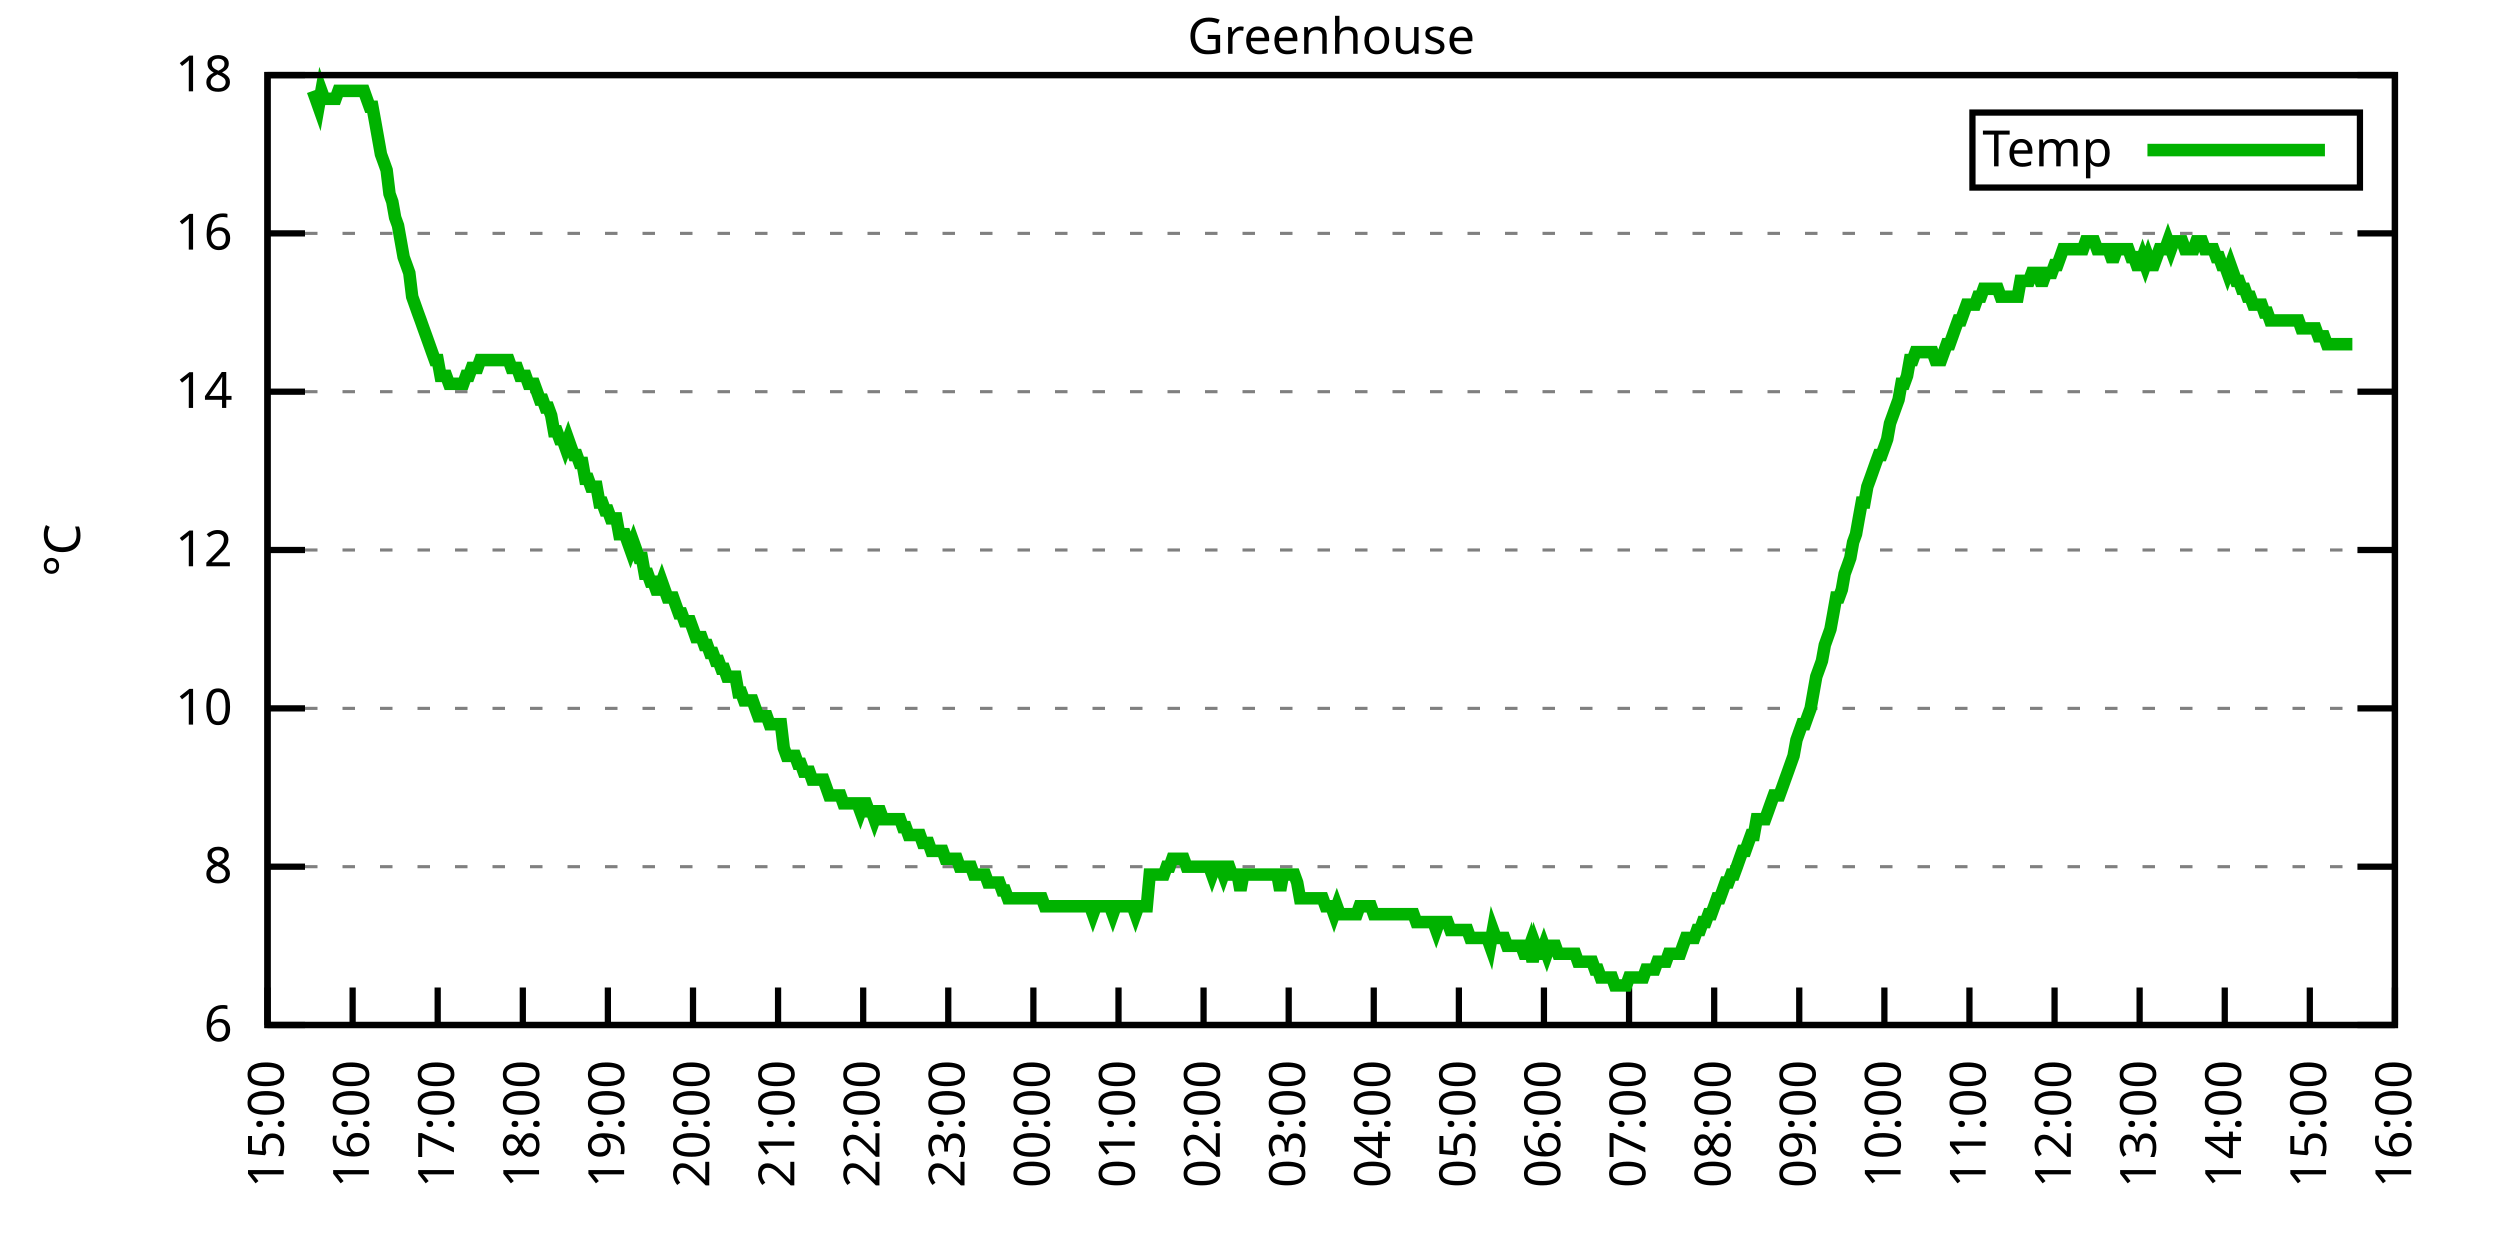
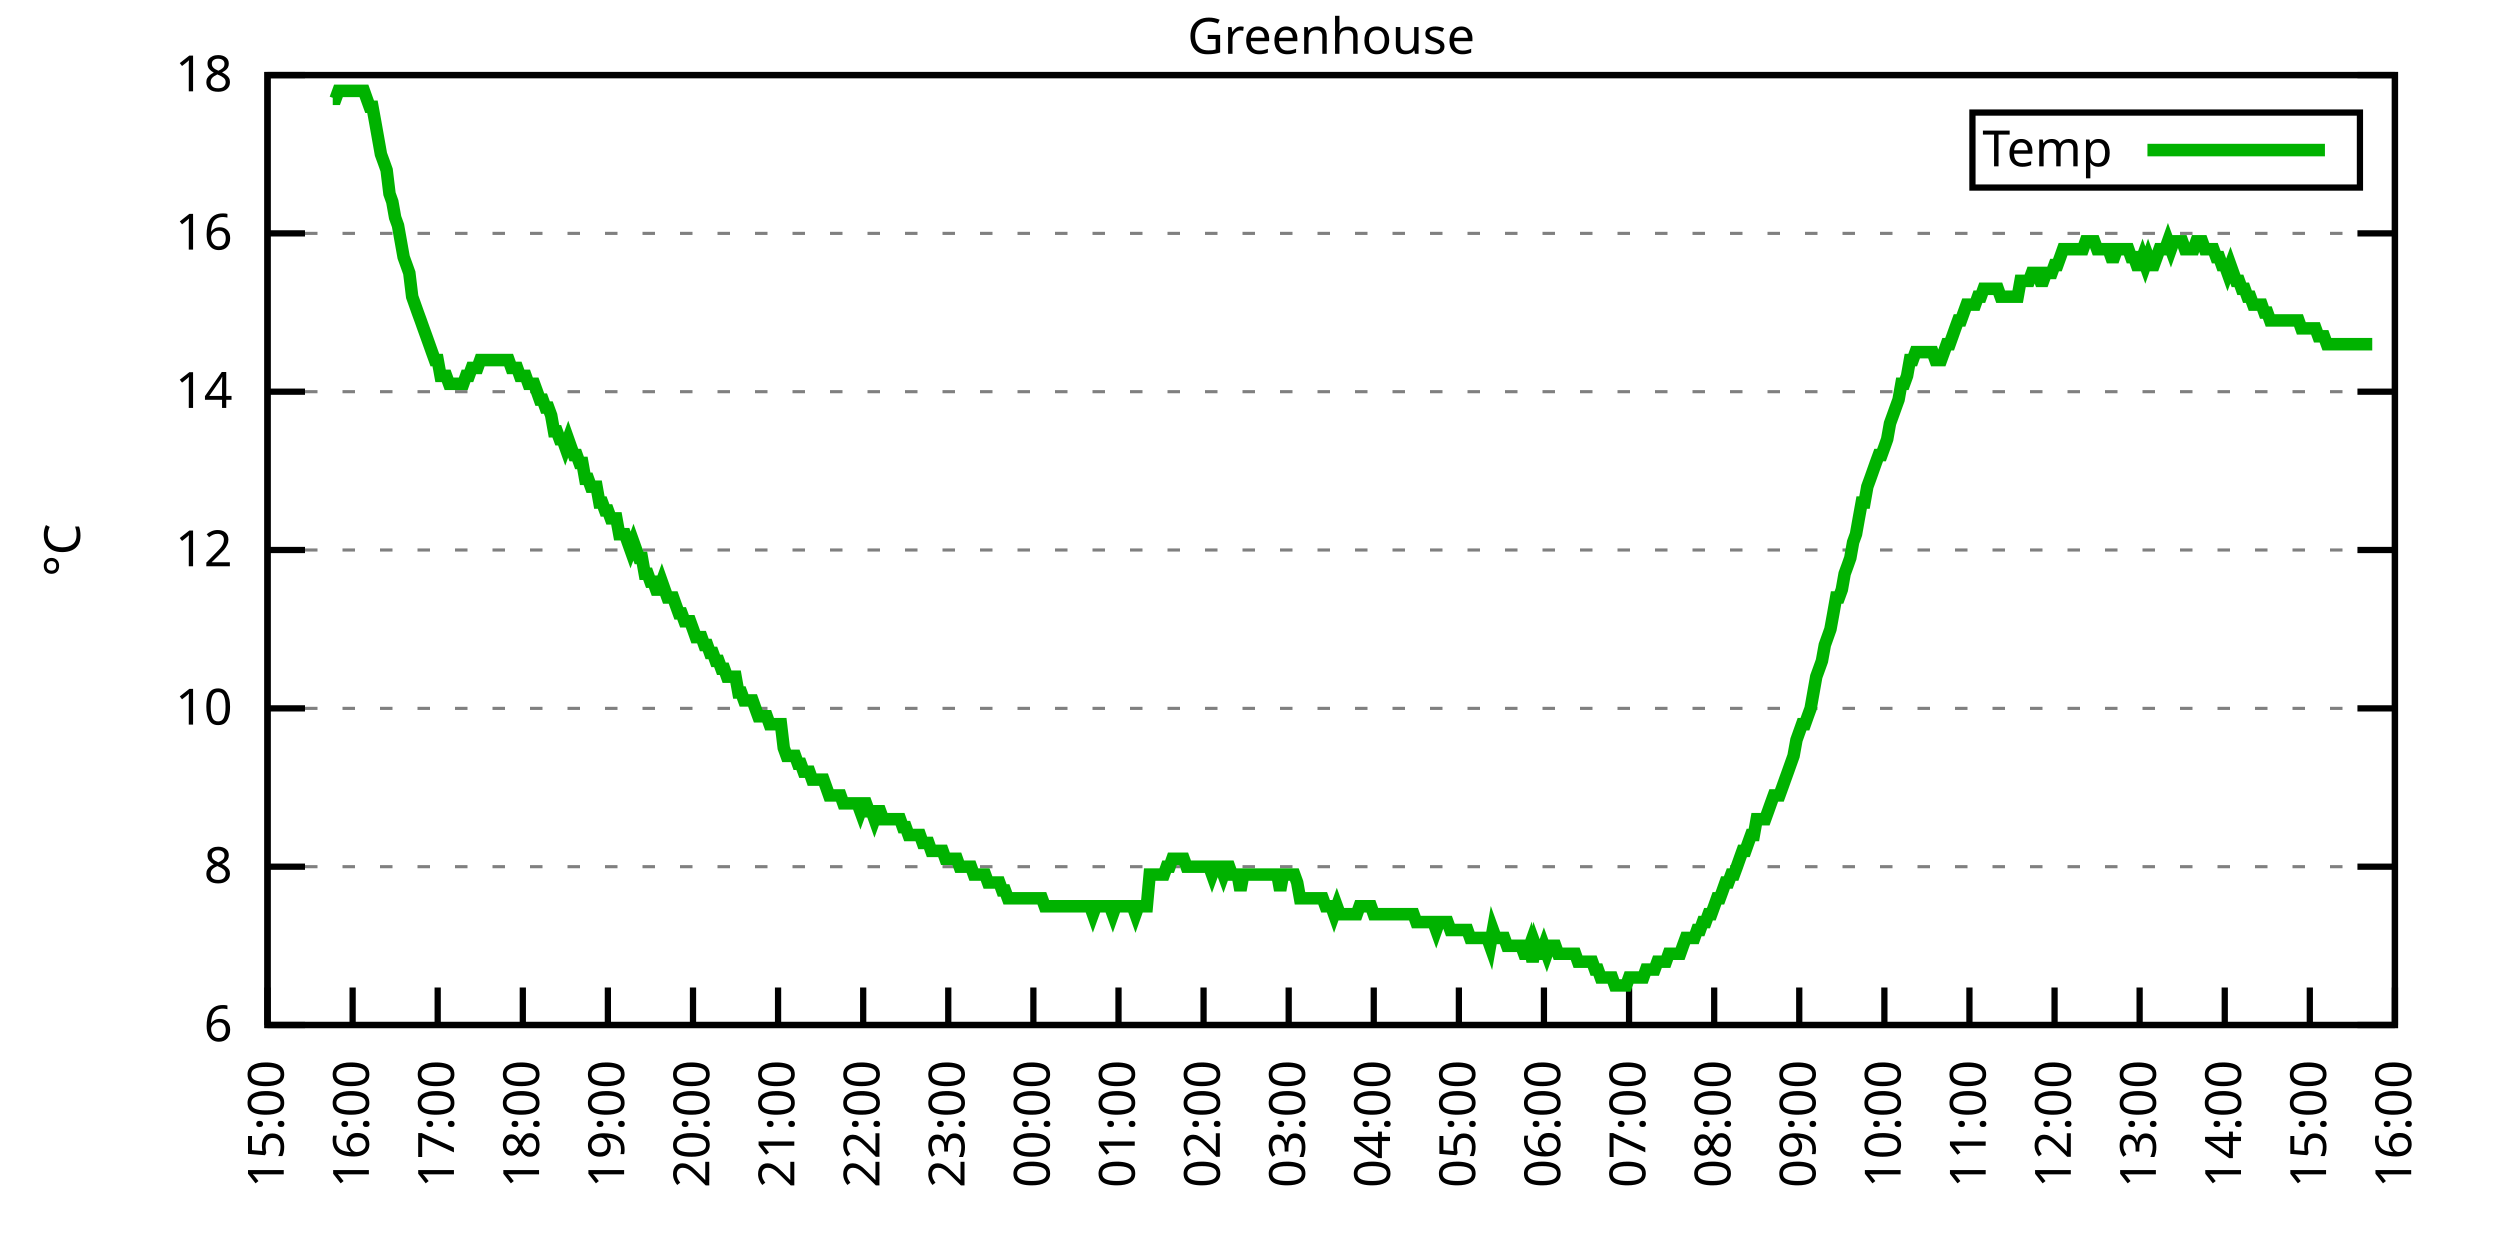
<svg xmlns="http://www.w3.org/2000/svg" xmlns:xlink="http://www.w3.org/1999/xlink" width="400" height="200" viewBox="0 0 400 200">
  <g id="gnuplot_canvas">
    <rect x="0" y="0" width="400" height="200" fill="none" />
    <defs>
      <circle id="gpDot" r="0.5" stroke-width="0.5" stroke="currentColor" />
      <path id="gpPt0" stroke-width="0.333" stroke="currentColor" d="M-1,0 h2 M0,-1 v2" />
      <path id="gpPt1" stroke-width="0.333" stroke="currentColor" d="M-1,-1 L1,1 M1,-1 L-1,1" />
      <path id="gpPt2" stroke-width="0.333" stroke="currentColor" d="M-1,0 L1,0 M0,-1 L0,1 M-1,-1 L1,1 M-1,1 L1,-1" />
      <rect id="gpPt3" stroke-width="0.333" stroke="currentColor" x="-1" y="-1" width="2" height="2" />
      <rect id="gpPt4" stroke-width="0.333" stroke="currentColor" fill="currentColor" x="-1" y="-1" width="2" height="2" />
      <circle id="gpPt5" stroke-width="0.333" stroke="currentColor" cx="0" cy="0" r="1" />
      <use xlink:href="#gpPt5" id="gpPt6" fill="currentColor" stroke="none" />
      <path id="gpPt7" stroke-width="0.333" stroke="currentColor" d="M0,-1.33 L-1.33,0.67 L1.33,0.67 z" />
      <use xlink:href="#gpPt7" id="gpPt8" fill="currentColor" stroke="none" />
      <use xlink:href="#gpPt7" id="gpPt9" stroke="currentColor" transform="rotate(180)" />
      <use xlink:href="#gpPt9" id="gpPt10" fill="currentColor" stroke="none" />
      <use xlink:href="#gpPt3" id="gpPt11" stroke="currentColor" transform="rotate(45)" />
      <use xlink:href="#gpPt11" id="gpPt12" fill="currentColor" stroke="none" />
      <path id="gpPt13" stroke-width="0.333" stroke="currentColor" d="M0,1.330 L1.265,0.411 L0.782,-1.067 L-0.782,-1.076 L-1.265,0.411 z" />
      <use xlink:href="#gpPt13" id="gpPt14" fill="currentColor" stroke="none" />
      <filter id="textbox" filterUnits="objectBoundingBox" x="0" y="0" height="1" width="1">
        <feFlood flood-color="white" flood-opacity="1" result="bgnd" />
        <feComposite in="SourceGraphic" in2="bgnd" operator="atop" />
      </filter>
      <filter id="greybox" filterUnits="objectBoundingBox" x="0" y="0" height="1" width="1">
        <feFlood flood-color="lightgrey" flood-opacity="1" result="grey" />
        <feComposite in="SourceGraphic" in2="grey" operator="atop" />
      </filter>
    </defs>
    <g fill="none" color="white" stroke="currentColor" stroke-width="1.00" stroke-linecap="butt" stroke-linejoin="miter">
</g>
    <g fill="none" color="black" stroke="currentColor" stroke-width="1.00" stroke-linecap="butt" stroke-linejoin="miter">
      <g stroke="none" shape-rendering="crispEdges">
        <polygon fill="rgb(255, 255, 255)" points="42.80,164.00 383.18,164.00 383.18,12.02 42.80,12.02 " />
      </g>
    </g>
    <g fill="none" color="black" stroke="currentColor" stroke-width="1.00" stroke-linecap="butt" stroke-linejoin="miter">
</g>
    <g fill="none" color="black" stroke="black" stroke-width="0.50" stroke-linecap="butt" stroke-linejoin="miter">
</g>
    <g fill="none" color="gray" stroke="currentColor" stroke-width="0.50" stroke-linecap="butt" stroke-linejoin="miter">
      <path stroke="gray" stroke-dasharray="2,4" class="gridline" d="M42.80,164.00 L383.19,164.00  " />
    </g>
    <g fill="none" color="gray" stroke="gray" stroke-width="1.00" stroke-linecap="butt" stroke-linejoin="miter">
</g>
    <g fill="none" color="black" stroke="currentColor" stroke-width="1.00" stroke-linecap="butt" stroke-linejoin="miter">
      <path stroke="black" d="M42.80,164.00 L48.80,164.00 M383.19,164.00 L377.19,164.00  " />
      <g transform="translate(37.20,166.60)" stroke="none" fill="black" font-family="Sans" font-size="8.00" text-anchor="end">
        <text>
          <tspan font-family="Sans"> 6</tspan>
        </text>
      </g>
    </g>
    <g fill="none" color="black" stroke="currentColor" stroke-width="1.00" stroke-linecap="butt" stroke-linejoin="miter">
</g>
    <g fill="none" color="black" stroke="black" stroke-width="0.50" stroke-linecap="butt" stroke-linejoin="miter">
</g>
    <g fill="none" color="gray" stroke="currentColor" stroke-width="0.50" stroke-linecap="butt" stroke-linejoin="miter">
      <path stroke="gray" stroke-dasharray="2,4" class="gridline" d="M42.80,138.67 L383.19,138.67  " />
    </g>
    <g fill="none" color="gray" stroke="gray" stroke-width="1.00" stroke-linecap="butt" stroke-linejoin="miter">
</g>
    <g fill="none" color="black" stroke="currentColor" stroke-width="1.00" stroke-linecap="butt" stroke-linejoin="miter">
      <path stroke="black" d="M42.80,138.67 L48.80,138.67 M383.19,138.67 L377.19,138.67  " />
      <g transform="translate(37.20,141.27)" stroke="none" fill="black" font-family="Sans" font-size="8.00" text-anchor="end">
        <text>
          <tspan font-family="Sans"> 8</tspan>
        </text>
      </g>
    </g>
    <g fill="none" color="black" stroke="currentColor" stroke-width="1.00" stroke-linecap="butt" stroke-linejoin="miter">
</g>
    <g fill="none" color="black" stroke="black" stroke-width="0.50" stroke-linecap="butt" stroke-linejoin="miter">
</g>
    <g fill="none" color="gray" stroke="currentColor" stroke-width="0.50" stroke-linecap="butt" stroke-linejoin="miter">
      <path stroke="gray" stroke-dasharray="2,4" class="gridline" d="M42.80,113.34 L383.19,113.34  " />
    </g>
    <g fill="none" color="gray" stroke="gray" stroke-width="1.00" stroke-linecap="butt" stroke-linejoin="miter">
</g>
    <g fill="none" color="black" stroke="currentColor" stroke-width="1.00" stroke-linecap="butt" stroke-linejoin="miter">
      <path stroke="black" d="M42.80,113.34 L48.80,113.34 M383.19,113.34 L377.19,113.34  " />
      <g transform="translate(37.20,115.94)" stroke="none" fill="black" font-family="Sans" font-size="8.00" text-anchor="end">
        <text>
          <tspan font-family="Sans"> 10</tspan>
        </text>
      </g>
    </g>
    <g fill="none" color="black" stroke="currentColor" stroke-width="1.00" stroke-linecap="butt" stroke-linejoin="miter">
</g>
    <g fill="none" color="black" stroke="black" stroke-width="0.50" stroke-linecap="butt" stroke-linejoin="miter">
</g>
    <g fill="none" color="gray" stroke="currentColor" stroke-width="0.50" stroke-linecap="butt" stroke-linejoin="miter">
      <path stroke="gray" stroke-dasharray="2,4" class="gridline" d="M42.80,88.00 L383.19,88.00  " />
    </g>
    <g fill="none" color="gray" stroke="gray" stroke-width="1.00" stroke-linecap="butt" stroke-linejoin="miter">
</g>
    <g fill="none" color="black" stroke="currentColor" stroke-width="1.00" stroke-linecap="butt" stroke-linejoin="miter">
      <path stroke="black" d="M42.80,88.00 L48.80,88.00 M383.19,88.00 L377.19,88.00  " />
      <g transform="translate(37.20,90.60)" stroke="none" fill="black" font-family="Sans" font-size="8.00" text-anchor="end">
        <text>
          <tspan font-family="Sans"> 12</tspan>
        </text>
      </g>
    </g>
    <g fill="none" color="black" stroke="currentColor" stroke-width="1.00" stroke-linecap="butt" stroke-linejoin="miter">
</g>
    <g fill="none" color="black" stroke="black" stroke-width="0.50" stroke-linecap="butt" stroke-linejoin="miter">
</g>
    <g fill="none" color="gray" stroke="currentColor" stroke-width="0.50" stroke-linecap="butt" stroke-linejoin="miter">
      <path stroke="gray" stroke-dasharray="2,4" class="gridline" d="M42.80,62.67 L383.19,62.67  " />
    </g>
    <g fill="none" color="gray" stroke="gray" stroke-width="1.00" stroke-linecap="butt" stroke-linejoin="miter">
</g>
    <g fill="none" color="black" stroke="currentColor" stroke-width="1.00" stroke-linecap="butt" stroke-linejoin="miter">
      <path stroke="black" d="M42.80,62.67 L48.80,62.67 M383.19,62.67 L377.19,62.67  " />
      <g transform="translate(37.20,65.27)" stroke="none" fill="black" font-family="Sans" font-size="8.00" text-anchor="end">
        <text>
          <tspan font-family="Sans"> 14</tspan>
        </text>
      </g>
    </g>
    <g fill="none" color="black" stroke="currentColor" stroke-width="1.00" stroke-linecap="butt" stroke-linejoin="miter">
</g>
    <g fill="none" color="black" stroke="black" stroke-width="0.50" stroke-linecap="butt" stroke-linejoin="miter">
</g>
    <g fill="none" color="gray" stroke="currentColor" stroke-width="0.50" stroke-linecap="butt" stroke-linejoin="miter">
      <path stroke="gray" stroke-dasharray="2,4" class="gridline" d="M42.80,37.34 L383.19,37.34  " />
    </g>
    <g fill="none" color="gray" stroke="gray" stroke-width="1.00" stroke-linecap="butt" stroke-linejoin="miter">
</g>
    <g fill="none" color="black" stroke="currentColor" stroke-width="1.00" stroke-linecap="butt" stroke-linejoin="miter">
      <path stroke="black" d="M42.80,37.34 L48.80,37.34 M383.19,37.34 L377.19,37.34  " />
      <g transform="translate(37.20,39.94)" stroke="none" fill="black" font-family="Sans" font-size="8.00" text-anchor="end">
        <text>
          <tspan font-family="Sans"> 16</tspan>
        </text>
      </g>
    </g>
    <g fill="none" color="black" stroke="currentColor" stroke-width="1.00" stroke-linecap="butt" stroke-linejoin="miter">
</g>
    <g fill="none" color="black" stroke="black" stroke-width="0.50" stroke-linecap="butt" stroke-linejoin="miter">
</g>
    <g fill="none" color="gray" stroke="currentColor" stroke-width="0.50" stroke-linecap="butt" stroke-linejoin="miter">
      <path stroke="gray" stroke-dasharray="2,4" class="gridline" d="M42.80,12.01 L383.19,12.01  " />
    </g>
    <g fill="none" color="gray" stroke="gray" stroke-width="1.00" stroke-linecap="butt" stroke-linejoin="miter">
</g>
    <g fill="none" color="black" stroke="currentColor" stroke-width="1.00" stroke-linecap="butt" stroke-linejoin="miter">
      <path stroke="black" d="M42.80,12.01 L48.80,12.01 M383.19,12.01 L377.19,12.01  " />
      <g transform="translate(37.20,14.61)" stroke="none" fill="black" font-family="Sans" font-size="8.00" text-anchor="end">
        <text>
          <tspan font-family="Sans"> 18</tspan>
        </text>
      </g>
    </g>
    <g fill="none" color="black" stroke="currentColor" stroke-width="1.00" stroke-linecap="butt" stroke-linejoin="miter">
      <path stroke="black" d="M42.80,164.00 L42.80,158.00  " />
      <g transform="translate(45.40,169.60) rotate(270.00)" stroke="none" fill="black" font-family="Sans" font-size="8.00" text-anchor="end">
        <text>
          <tspan font-family="Sans">15:00</tspan>
        </text>
      </g>
    </g>
    <g fill="none" color="black" stroke="currentColor" stroke-width="1.00" stroke-linecap="butt" stroke-linejoin="miter">
      <path stroke="black" d="M56.42,164.00 L56.42,158.00  " />
      <g transform="translate(59.02,169.60) rotate(270.00)" stroke="none" fill="black" font-family="Sans" font-size="8.00" text-anchor="end">
        <text>
          <tspan font-family="Sans">16:00</tspan>
        </text>
      </g>
    </g>
    <g fill="none" color="black" stroke="currentColor" stroke-width="1.00" stroke-linecap="butt" stroke-linejoin="miter">
      <path stroke="black" d="M70.03,164.00 L70.03,158.00  " />
      <g transform="translate(72.63,169.60) rotate(270.00)" stroke="none" fill="black" font-family="Sans" font-size="8.00" text-anchor="end">
        <text>
          <tspan font-family="Sans">17:00</tspan>
        </text>
      </g>
    </g>
    <g fill="none" color="black" stroke="currentColor" stroke-width="1.00" stroke-linecap="butt" stroke-linejoin="miter">
      <path stroke="black" d="M83.65,164.00 L83.65,158.00  " />
      <g transform="translate(86.25,169.60) rotate(270.00)" stroke="none" fill="black" font-family="Sans" font-size="8.00" text-anchor="end">
        <text>
          <tspan font-family="Sans">18:00</tspan>
        </text>
      </g>
    </g>
    <g fill="none" color="black" stroke="currentColor" stroke-width="1.00" stroke-linecap="butt" stroke-linejoin="miter">
      <path stroke="black" d="M97.26,164.00 L97.26,158.00  " />
      <g transform="translate(99.86,169.60) rotate(270.00)" stroke="none" fill="black" font-family="Sans" font-size="8.00" text-anchor="end">
        <text>
          <tspan font-family="Sans">19:00</tspan>
        </text>
      </g>
    </g>
    <g fill="none" color="black" stroke="currentColor" stroke-width="1.00" stroke-linecap="butt" stroke-linejoin="miter">
      <path stroke="black" d="M110.88,164.00 L110.88,158.00  " />
      <g transform="translate(113.48,169.60) rotate(270.00)" stroke="none" fill="black" font-family="Sans" font-size="8.00" text-anchor="end">
        <text>
          <tspan font-family="Sans">20:00</tspan>
        </text>
      </g>
    </g>
    <g fill="none" color="black" stroke="currentColor" stroke-width="1.00" stroke-linecap="butt" stroke-linejoin="miter">
      <path stroke="black" d="M124.49,164.00 L124.49,158.00  " />
      <g transform="translate(127.09,169.60) rotate(270.00)" stroke="none" fill="black" font-family="Sans" font-size="8.00" text-anchor="end">
        <text>
          <tspan font-family="Sans">21:00</tspan>
        </text>
      </g>
    </g>
    <g fill="none" color="black" stroke="currentColor" stroke-width="1.00" stroke-linecap="butt" stroke-linejoin="miter">
      <path stroke="black" d="M138.11,164.00 L138.11,158.00  " />
      <g transform="translate(140.71,169.60) rotate(270.00)" stroke="none" fill="black" font-family="Sans" font-size="8.00" text-anchor="end">
        <text>
          <tspan font-family="Sans">22:00</tspan>
        </text>
      </g>
    </g>
    <g fill="none" color="black" stroke="currentColor" stroke-width="1.00" stroke-linecap="butt" stroke-linejoin="miter">
      <path stroke="black" d="M151.72,164.00 L151.72,158.00  " />
      <g transform="translate(154.32,169.60) rotate(270.00)" stroke="none" fill="black" font-family="Sans" font-size="8.00" text-anchor="end">
        <text>
          <tspan font-family="Sans">23:00</tspan>
        </text>
      </g>
    </g>
    <g fill="none" color="black" stroke="currentColor" stroke-width="1.00" stroke-linecap="butt" stroke-linejoin="miter">
      <path stroke="black" d="M165.34,164.00 L165.34,158.00  " />
      <g transform="translate(167.94,169.60) rotate(270.00)" stroke="none" fill="black" font-family="Sans" font-size="8.00" text-anchor="end">
        <text>
          <tspan font-family="Sans">00:00</tspan>
        </text>
      </g>
    </g>
    <g fill="none" color="black" stroke="currentColor" stroke-width="1.00" stroke-linecap="butt" stroke-linejoin="miter">
      <path stroke="black" d="M178.96,164.00 L178.96,158.00  " />
      <g transform="translate(181.56,169.60) rotate(270.00)" stroke="none" fill="black" font-family="Sans" font-size="8.00" text-anchor="end">
        <text>
          <tspan font-family="Sans">01:00</tspan>
        </text>
      </g>
    </g>
    <g fill="none" color="black" stroke="currentColor" stroke-width="1.00" stroke-linecap="butt" stroke-linejoin="miter">
      <path stroke="black" d="M192.57,164.00 L192.57,158.00  " />
      <g transform="translate(195.17,169.60) rotate(270.00)" stroke="none" fill="black" font-family="Sans" font-size="8.00" text-anchor="end">
        <text>
          <tspan font-family="Sans">02:00</tspan>
        </text>
      </g>
    </g>
    <g fill="none" color="black" stroke="currentColor" stroke-width="1.00" stroke-linecap="butt" stroke-linejoin="miter">
      <path stroke="black" d="M206.19,164.00 L206.19,158.00  " />
      <g transform="translate(208.79,169.60) rotate(270.00)" stroke="none" fill="black" font-family="Sans" font-size="8.00" text-anchor="end">
        <text>
          <tspan font-family="Sans">03:00</tspan>
        </text>
      </g>
    </g>
    <g fill="none" color="black" stroke="currentColor" stroke-width="1.00" stroke-linecap="butt" stroke-linejoin="miter">
      <path stroke="black" d="M219.80,164.00 L219.80,158.00  " />
      <g transform="translate(222.40,169.60) rotate(270.00)" stroke="none" fill="black" font-family="Sans" font-size="8.00" text-anchor="end">
        <text>
          <tspan font-family="Sans">04:00</tspan>
        </text>
      </g>
    </g>
    <g fill="none" color="black" stroke="currentColor" stroke-width="1.00" stroke-linecap="butt" stroke-linejoin="miter">
      <path stroke="black" d="M233.42,164.00 L233.42,158.00  " />
      <g transform="translate(236.02,169.60) rotate(270.00)" stroke="none" fill="black" font-family="Sans" font-size="8.00" text-anchor="end">
        <text>
          <tspan font-family="Sans">05:00</tspan>
        </text>
      </g>
    </g>
    <g fill="none" color="black" stroke="currentColor" stroke-width="1.00" stroke-linecap="butt" stroke-linejoin="miter">
      <path stroke="black" d="M247.03,164.00 L247.03,158.00  " />
      <g transform="translate(249.63,169.60) rotate(270.00)" stroke="none" fill="black" font-family="Sans" font-size="8.00" text-anchor="end">
        <text>
          <tspan font-family="Sans">06:00</tspan>
        </text>
      </g>
    </g>
    <g fill="none" color="black" stroke="currentColor" stroke-width="1.00" stroke-linecap="butt" stroke-linejoin="miter">
      <path stroke="black" d="M260.65,164.00 L260.65,158.00  " />
      <g transform="translate(263.25,169.60) rotate(270.00)" stroke="none" fill="black" font-family="Sans" font-size="8.00" text-anchor="end">
        <text>
          <tspan font-family="Sans">07:00</tspan>
        </text>
      </g>
    </g>
    <g fill="none" color="black" stroke="currentColor" stroke-width="1.00" stroke-linecap="butt" stroke-linejoin="miter">
      <path stroke="black" d="M274.27,164.00 L274.27,158.00  " />
      <g transform="translate(276.87,169.60) rotate(270.00)" stroke="none" fill="black" font-family="Sans" font-size="8.00" text-anchor="end">
        <text>
          <tspan font-family="Sans">08:00</tspan>
        </text>
      </g>
    </g>
    <g fill="none" color="black" stroke="currentColor" stroke-width="1.00" stroke-linecap="butt" stroke-linejoin="miter">
      <path stroke="black" d="M287.88,164.00 L287.88,158.00  " />
      <g transform="translate(290.48,169.60) rotate(270.00)" stroke="none" fill="black" font-family="Sans" font-size="8.00" text-anchor="end">
        <text>
          <tspan font-family="Sans">09:00</tspan>
        </text>
      </g>
    </g>
    <g fill="none" color="black" stroke="currentColor" stroke-width="1.00" stroke-linecap="butt" stroke-linejoin="miter">
      <path stroke="black" d="M301.50,164.00 L301.50,158.00  " />
      <g transform="translate(304.10,169.60) rotate(270.00)" stroke="none" fill="black" font-family="Sans" font-size="8.00" text-anchor="end">
        <text>
          <tspan font-family="Sans">10:00</tspan>
        </text>
      </g>
    </g>
    <g fill="none" color="black" stroke="currentColor" stroke-width="1.00" stroke-linecap="butt" stroke-linejoin="miter">
      <path stroke="black" d="M315.11,164.00 L315.11,158.00  " />
      <g transform="translate(317.71,169.60) rotate(270.00)" stroke="none" fill="black" font-family="Sans" font-size="8.00" text-anchor="end">
        <text>
          <tspan font-family="Sans">11:00</tspan>
        </text>
      </g>
    </g>
    <g fill="none" color="black" stroke="currentColor" stroke-width="1.00" stroke-linecap="butt" stroke-linejoin="miter">
      <path stroke="black" d="M328.73,164.00 L328.73,158.00  " />
      <g transform="translate(331.33,169.60) rotate(270.00)" stroke="none" fill="black" font-family="Sans" font-size="8.00" text-anchor="end">
        <text>
          <tspan font-family="Sans">12:00</tspan>
        </text>
      </g>
    </g>
    <g fill="none" color="black" stroke="currentColor" stroke-width="1.00" stroke-linecap="butt" stroke-linejoin="miter">
      <path stroke="black" d="M342.34,164.00 L342.34,158.00  " />
      <g transform="translate(344.94,169.60) rotate(270.00)" stroke="none" fill="black" font-family="Sans" font-size="8.00" text-anchor="end">
        <text>
          <tspan font-family="Sans">13:00</tspan>
        </text>
      </g>
    </g>
    <g fill="none" color="black" stroke="currentColor" stroke-width="1.00" stroke-linecap="butt" stroke-linejoin="miter">
      <path stroke="black" d="M355.96,164.00 L355.96,158.00  " />
      <g transform="translate(358.56,169.60) rotate(270.00)" stroke="none" fill="black" font-family="Sans" font-size="8.00" text-anchor="end">
        <text>
          <tspan font-family="Sans">14:00</tspan>
        </text>
      </g>
    </g>
    <g fill="none" color="black" stroke="currentColor" stroke-width="1.00" stroke-linecap="butt" stroke-linejoin="miter">
      <path stroke="black" d="M369.57,164.00 L369.57,158.00  " />
      <g transform="translate(372.17,169.60) rotate(270.00)" stroke="none" fill="black" font-family="Sans" font-size="8.00" text-anchor="end">
        <text>
          <tspan font-family="Sans">15:00</tspan>
        </text>
      </g>
    </g>
    <g fill="none" color="black" stroke="currentColor" stroke-width="1.00" stroke-linecap="butt" stroke-linejoin="miter">
      <path stroke="black" d="M383.19,164.00 L383.19,158.00  " />
      <g transform="translate(385.79,169.60) rotate(270.00)" stroke="none" fill="black" font-family="Sans" font-size="8.00" text-anchor="end">
        <text>
          <tspan font-family="Sans">16:00</tspan>
        </text>
      </g>
    </g>
    <g fill="none" color="black" stroke="currentColor" stroke-width="1.00" stroke-linecap="butt" stroke-linejoin="miter">
</g>
    <g fill="none" color="black" stroke="currentColor" stroke-width="1.00" stroke-linecap="butt" stroke-linejoin="miter">
      <path stroke="black" d="M42.80,12.01 L42.80,164.00 L383.19,164.00 L383.19,12.01 L42.80,12.01 Z  " />
    </g>
    <g fill="none" color="black" stroke="currentColor" stroke-width="1.00" stroke-linecap="butt" stroke-linejoin="miter">
</g>
    <g fill="none" color="black" stroke="currentColor" stroke-width="1.00" stroke-linecap="butt" stroke-linejoin="miter">
      <path stroke="black" d="M315.59,30.01 L315.59,18.01 L377.59,18.01 L377.59,30.01 L315.59,30.01 Z  " />
    </g>
    <g id="Greenhouse_plot_1">
      <g fill="none" color="white" stroke="black" stroke-width="2.00" stroke-linecap="butt" stroke-linejoin="miter">
</g>
      <g fill="none" color="black" stroke="currentColor" stroke-width="2.00" stroke-linecap="butt" stroke-linejoin="miter">
        <g transform="translate(337.99,26.61)" stroke="none" fill="black" font-family="Sans" font-size="8.00" text-anchor="end">
          <text>
            <tspan font-family="Sans">Temp</tspan>
          </text>
        </g>
      </g>
      <g fill="none" color="black" stroke="currentColor" stroke-width="2.00" stroke-linecap="butt" stroke-linejoin="miter">
-         <path stroke="rgb(  0, 178,   0)" d="M343.59,24.01 L371.99,24.01 M50.06,14.54 L50.52,15.81 L50.97,17.08 L51.42,14.54 L51.88,15.81 L52.33,15.81   L52.78,15.81 L53.24,15.81 L53.69,15.81 L54.15,14.54 L54.60,14.54 L55.05,14.54 L55.51,14.54 L55.96,14.54   L56.42,14.54 L56.87,14.54 L57.32,14.54 L57.78,14.54 L58.23,14.54 L58.68,15.81 L59.14,17.08 L59.59,17.08   L60.05,19.61 L60.50,22.14 L60.95,24.68 L61.41,25.94 L61.86,27.21 L62.32,31.01 L62.77,32.28 L63.22,34.81   L63.68,36.08 L64.13,38.61 L64.58,41.14 L65.04,42.41 L65.49,43.67 L65.95,47.47 L66.40,48.74 L66.85,50.01   L67.31,51.27 L67.76,52.54 L68.22,53.81 L68.67,55.07 L69.12,56.34 L69.58,57.61 L70.03,57.61 L70.49,60.14   L70.94,60.14 L71.39,60.14 L71.85,61.41 L72.30,61.41 L72.75,61.41 L73.21,61.41 L73.66,61.41 L74.12,61.41   L74.57,60.14 L75.02,60.14 L75.48,58.87 L75.93,58.87 L76.39,58.87 L76.84,57.61 L77.29,57.61 L77.75,57.61   L78.20,57.61 L78.65,57.61 L79.11,57.61 L79.56,57.61 L80.02,57.61 L80.47,57.61 L80.92,57.61 L81.38,57.61   L81.83,58.87 L82.29,58.87 L82.74,58.87 L83.19,60.14 L83.65,60.14 L84.10,60.14 L84.55,61.41 L85.01,61.41   L85.46,61.41 L85.92,62.67 L86.37,63.94 L86.82,63.94 L87.28,65.21 L87.73,65.21 L88.19,66.47 L88.64,69.01   L89.09,69.01 L89.55,70.27 L90.00,70.27 L90.45,71.54 L90.91,70.27 L91.36,71.54 L91.82,72.81 L92.27,72.81   L92.72,74.07 L93.18,74.07 L93.63,76.61 L94.09,76.61 L94.54,77.87 L94.99,77.87 L95.45,77.87 L95.90,80.41   L96.35,80.41 L96.81,81.67 L97.26,81.67 L97.72,82.94 L98.17,82.94 L98.62,82.94 L99.08,85.47 L99.53,85.47   L99.99,85.47 L100.44,86.74 L100.89,88.00 L101.35,86.74 L101.80,88.00 L102.25,89.27 L102.71,89.27 L103.16,91.80   L103.62,91.80 L104.07,93.07 L104.52,93.07 L104.98,94.34 L105.43,94.34 L105.89,93.07 L106.34,94.34 L106.79,95.60   L107.25,95.60 L107.70,95.60 L108.15,96.87 L108.61,98.14 L109.06,98.14 L109.52,99.40 L109.97,99.40 L110.42,99.40   L110.88,100.67 L111.33,101.94 L111.79,101.94 L112.24,101.94 L112.69,103.20 L113.15,103.20 L113.60,104.47 L114.05,104.47   L114.51,105.74 L114.96,105.74 L115.42,107.00 L115.87,107.00 L116.32,108.27 L116.78,108.27 L117.23,108.27 L117.69,108.27   L118.14,110.80 L118.59,110.80 L119.05,112.07 L119.50,112.07 L119.96,112.07 L120.41,112.07 L120.86,113.34 L121.32,114.60   L121.77,114.60 L122.22,114.60 L122.68,114.60 L123.13,115.87 L123.59,115.87 L124.04,115.87 L124.49,115.87 L124.95,115.87   L125.40,119.67 L125.86,120.94 L126.31,120.94 L126.76,120.94 L127.22,120.94 L127.67,122.20 L128.12,122.20 L128.58,123.47   L129.03,123.47 L129.49,123.47 L129.94,124.74 L130.39,124.74 L130.85,124.74 L131.30,124.74 L131.76,124.74 L132.21,126.00   L132.66,127.27 L133.12,127.27 L133.57,127.27 L134.02,127.27 L134.48,127.27 L134.93,128.54 L135.39,128.54 L135.84,128.54   L136.29,128.54 L136.75,128.54 L137.20,128.54 L137.66,129.80 L138.11,128.54 L138.56,128.54 L139.02,129.80 L139.47,129.80   L139.92,131.07 L140.38,129.80 L140.83,129.80 L141.29,131.07 L141.74,131.07 L142.19,131.07 L142.65,131.07 L143.10,131.07   L143.56,131.07 L144.01,131.07 L144.46,132.34 L144.92,132.34 L145.37,133.60 L145.82,133.60 L146.28,133.60 L146.73,133.60   L147.19,133.60 L147.64,134.87 L148.09,134.87 L148.55,134.87 L149.00,136.14 L149.46,136.14 L149.91,136.14 L150.36,136.14   L150.82,136.14 L151.27,137.40 L151.72,137.40 L152.18,137.40 L152.63,137.40 L153.09,137.40 L153.54,138.67 L153.99,138.67   L154.45,138.67 L154.90,138.67 L155.36,138.67 L155.81,139.93 L156.26,139.93 L156.72,139.93 L157.17,139.93 L157.62,139.93   L158.08,141.20 L158.53,141.20 L158.99,141.20 L159.44,141.20 L159.89,141.20 L160.35,142.47 L160.80,142.47 L161.26,143.73   L161.71,143.73 L162.16,143.73 L162.62,143.73 L163.07,143.73 L163.52,143.73 L163.98,143.73 L164.43,143.73 L164.89,143.73   L165.34,143.73 L165.79,143.73 L166.25,143.73 L166.70,143.73 L167.16,145.00 L167.61,145.00 L168.06,145.00 L168.52,145.00   L168.97,145.00 L169.43,145.00 L169.88,145.00 L170.33,145.00 L170.79,145.00 L171.24,145.00 L171.69,145.00 L172.15,145.00   L172.60,145.00 L173.06,145.00 L173.51,145.00 L173.96,145.00 L174.42,145.00 L174.87,146.27 L175.33,145.00 L175.78,145.00   L176.23,145.00 L176.69,145.00 L177.14,145.00 L177.59,145.00 L178.05,146.27 L178.50,145.00 L178.96,145.00 L179.41,145.00   L179.86,145.00 L180.32,145.00 L180.77,145.00 L181.23,145.00 L181.68,146.27 L182.13,145.00 L182.59,145.00 L183.04,145.00   L183.49,145.00 L183.95,139.93 L184.40,139.93 L184.86,139.93 L185.31,139.93 L185.76,139.93 L186.22,139.93 L186.67,138.67   L187.13,138.67 L187.58,137.40 L188.03,137.40 L188.49,137.40 L188.94,137.40 L189.39,137.40 L189.85,138.67 L190.30,138.67   L190.76,138.67 L191.21,138.67 L191.66,138.67 L192.12,138.67 L192.57,138.67 L193.03,138.67 L193.48,138.67 L193.93,139.93   L194.39,138.67 L194.84,138.67 L195.29,138.67 L195.75,139.93 L196.20,138.67 L196.66,138.67 L197.11,139.93 L197.56,139.93   L198.02,139.93 L198.47,142.47 L198.93,139.93 L199.38,139.93 L199.83,139.93 L200.29,139.93 L200.74,139.93 L201.19,139.93   L201.65,139.93 L202.10,139.93 L202.56,139.93 L203.01,139.93 L203.46,139.93 L203.92,139.93 L204.37,139.93 L204.83,142.47   L205.28,139.93 L205.73,139.93 L206.19,139.93 L206.64,139.93 L207.09,139.93 L207.55,141.20 L208.00,143.73 L208.46,143.73   L208.91,143.73 L209.36,143.73 L209.82,143.73 L210.27,143.73 L210.73,143.73 L211.18,143.73 L211.63,143.73 L212.09,145.00   L212.54,145.00 L213.00,145.00 L213.45,146.27 L213.90,145.00 L214.36,146.27 L214.81,146.27 L215.26,146.27 L215.72,146.27   L216.17,146.27 L216.63,146.27 L217.08,146.27 L217.53,145.00 L217.99,145.00 L218.44,145.00 L218.90,145.00 L219.35,145.00   L219.80,146.27 L220.26,146.27 L220.71,146.27 L221.16,146.27 L221.62,146.27 L222.07,146.27 L222.53,146.27 L222.98,146.27   L223.43,146.27 L223.89,146.27 L224.34,146.27 L224.80,146.27 L225.25,146.27 L225.70,146.27 L226.16,146.27 L226.61,147.53   L227.06,147.53 L227.52,147.53 L227.97,147.53 L228.43,147.53 L228.88,147.53 L229.33,147.53 L229.79,148.80 L230.24,147.53   L230.70,147.53 L231.15,147.53 L231.60,147.53 L232.06,148.80 L232.51,148.80 L232.96,148.80 L233.42,148.80 L233.87,148.80   L234.33,148.80 L234.78,148.80 L235.23,150.07 L235.69,150.07 L236.14,150.07 L236.60,150.07 L237.05,150.07 L237.50,150.07   L237.96,150.07 L238.41,151.33 L238.86,148.80 L239.32,150.07 L239.77,150.07 L240.23,150.07 L240.68,150.07 L241.13,151.33   L241.59,151.33 L242.04,151.33 L242.50,151.33 L242.95,151.33 L243.40,151.33 L243.86,152.60 L244.31,152.60 L244.76,151.33   L245.22,153.87 L245.67,151.33 L246.13,152.60 L246.58,152.60 L247.03,151.33 L247.49,152.60 L247.94,151.33 L248.40,151.33   L248.85,151.33 L249.30,152.60 L249.76,152.60 L250.21,152.60 L250.66,152.60 L251.12,152.60 L251.57,152.60 L252.03,152.60   L252.48,153.87 L252.93,153.87 L253.39,153.87 L253.84,153.87 L254.30,153.87 L254.75,153.87 L255.20,155.13 L255.66,155.13   L256.11,156.40 L256.56,156.40 L257.02,156.40 L257.47,156.40 L257.93,156.40 L258.38,157.67 L258.83,157.67 L259.29,157.67   L259.74,157.67 L260.20,157.67 L260.65,156.40 L261.10,156.40 L261.56,156.40 L262.01,156.40 L262.47,156.40 L262.92,156.40   L263.37,155.13 L263.83,155.13 L264.28,155.13 L264.73,155.13 L265.19,153.87 L265.64,153.87 L266.10,153.87 L266.55,153.87   L267.00,152.60 L267.46,152.60 L267.91,152.60 L268.37,152.60 L268.82,152.60 L269.27,151.33 L269.73,150.07 L270.18,150.07   L270.63,150.07 L271.09,150.07 L271.54,148.80 L272.00,148.80 L272.45,147.53 L272.90,147.53 L273.36,146.27 L273.81,146.27   L274.27,145.00 L274.72,143.73 L275.17,143.73 L275.63,142.47 L276.08,141.20 L276.53,141.20 L276.99,139.93 L277.44,139.93   L277.90,138.67 L278.35,137.40 L278.80,136.14 L279.26,136.14 L279.71,134.87 L280.17,133.60 L280.62,133.60 L281.07,131.07   L281.53,131.07 L281.98,131.07 L282.43,131.07 L282.89,129.80 L283.34,128.54 L283.80,127.27 L284.25,127.27 L284.70,127.27   L285.16,126.00 L285.61,124.74 L286.07,123.47 L286.52,122.20 L286.97,120.94 L287.43,118.40 L287.88,117.14 L288.33,115.87   L288.79,115.87 L289.24,114.60 L289.70,113.34 L290.15,110.80 L290.60,108.27 L291.06,107.00 L291.51,105.74 L291.97,103.20   L292.42,101.94 L292.87,100.67 L293.33,98.14 L293.78,95.60 L294.23,95.60 L294.69,94.34 L295.14,91.80 L295.60,90.54   L296.05,89.27 L296.50,86.74 L296.96,85.47 L297.41,82.94 L297.87,80.41 L298.32,80.41 L298.77,77.87 L299.23,76.61   L299.68,75.34 L300.13,74.07 L300.59,72.81 L301.04,72.81 L301.50,71.54 L301.95,70.27 L302.40,67.74 L302.86,66.47   L303.31,65.21 L303.77,63.94 L304.22,61.41 L304.67,61.41 L305.13,60.14 L305.58,57.61 L306.03,57.61 L306.49,56.34   L306.94,56.34 L307.40,56.34 L307.85,56.34 L308.30,56.34 L308.76,56.34 L309.21,56.34 L309.67,57.61 L310.12,57.61   L310.57,57.61 L311.03,56.34 L311.48,55.07 L311.94,55.07 L312.39,53.81 L312.84,52.54 L313.30,51.27 L313.75,51.27   L314.20,50.01 L314.66,48.74 L315.11,48.74 L315.57,48.74 L316.02,48.74 L316.47,47.47 L316.93,47.47 L317.38,46.21   L317.84,46.21 L318.29,46.21 L318.74,46.21 L319.20,46.21 L319.65,46.21 L320.10,47.47 L320.56,47.47 L321.01,47.47   L321.47,47.47 L321.92,47.47 L322.37,47.47 L322.83,47.47 L323.28,44.94 L323.74,44.94 L324.19,44.94 L324.64,44.94   L325.10,43.67 L325.55,43.67 L326.00,43.67 L326.46,44.94 L326.91,44.94 L327.37,43.67 L327.82,43.67 L328.27,43.67   L328.73,42.41 L329.18,42.41 L329.64,41.14 L330.09,39.87 L330.54,39.87 L331.00,39.87 L331.45,39.87 L331.90,39.87   L332.36,39.87 L332.81,39.87 L333.27,39.87 L333.72,38.61 L334.17,38.61 L334.63,38.61 L335.08,38.61 L335.54,39.87   L335.99,39.87 L336.44,39.87 L336.90,39.87 L337.35,39.87 L337.80,41.14 L338.26,41.14 L338.71,39.87 L339.17,39.87   L339.62,39.87 L340.07,39.87 L340.53,39.87 L340.98,41.14 L341.44,41.14 L341.89,42.41 L342.34,42.41 L342.80,41.14   L343.25,42.41 L343.70,41.14 L344.16,42.41 L344.61,42.41 L345.07,41.14 L345.52,39.87 L345.97,39.87 L346.43,39.87   L346.88,38.61 L347.34,39.87 L347.79,38.61 L348.24,38.61 L348.70,38.61 L349.15,38.61 L349.60,39.87 L350.06,39.87   L350.51,39.87 L350.97,39.87 L351.42,38.61 L351.87,38.61 L352.33,38.61 L352.78,39.87 L353.24,39.87 L353.69,39.87   L354.14,39.87 L354.60,41.14 L355.05,41.14 L355.50,42.41 L355.96,42.41 L356.41,43.67 L356.87,42.41 L357.32,43.67   L357.77,44.94 L358.23,44.94 L358.68,46.21 L359.14,46.21 L359.59,47.47 L360.04,47.47 L360.50,48.74 L360.95,48.74   L361.41,48.74 L361.86,48.74 L362.31,50.01 L362.77,50.01 L363.22,51.27 L363.67,51.27 L364.13,51.27 L364.58,51.27   L365.04,51.27 L365.49,51.27 L365.94,51.27 L366.40,51.27 L366.85,51.27 L367.31,51.27 L367.76,51.27 L368.21,52.54   L368.67,52.54 L369.12,52.54 L369.57,52.54 L370.03,52.54 L370.48,52.54 L370.94,53.81 L371.39,53.81 L371.84,53.81   L372.30,55.07 L372.75,55.07 L373.21,55.07 L373.66,55.07 L374.11,55.07 L374.57,55.07 L375.02,55.07 L375.47,55.07   L375.93,55.07 L376.38,55.07  " />
+         <path stroke="rgb(  0, 178,   0)" d="M343.59,24.01 L371.99,24.01 M53.24,15.81 L53.69,15.81 L54.15,14.54 L54.60,14.54 L55.05,14.54 L55.51,14.54   L55.96,14.54 L56.42,14.54 L56.87,14.54 L57.32,14.54 L57.78,14.54 L58.23,14.54 L58.68,15.81 L59.14,17.08   L59.59,17.08 L60.05,19.61 L60.50,22.14 L60.95,24.68 L61.41,25.94 L61.86,27.21 L62.32,31.01 L62.77,32.28   L63.22,34.81 L63.68,36.08 L64.13,38.61 L64.58,41.14 L65.04,42.41 L65.49,43.67 L65.95,47.47 L66.40,48.74   L66.85,50.01 L67.31,51.27 L67.76,52.54 L68.22,53.81 L68.67,55.07 L69.12,56.34 L69.58,57.61 L70.03,57.61   L70.49,60.14 L70.94,60.14 L71.39,60.14 L71.85,61.41 L72.30,61.41 L72.75,61.41 L73.21,61.41 L73.66,61.41   L74.12,61.41 L74.57,60.14 L75.02,60.14 L75.48,58.87 L75.93,58.87 L76.39,58.87 L76.84,57.61 L77.29,57.61   L77.75,57.61 L78.20,57.61 L78.65,57.61 L79.11,57.61 L79.56,57.61 L80.02,57.61 L80.47,57.61 L80.92,57.61   L81.38,57.61 L81.83,58.87 L82.29,58.87 L82.74,58.87 L83.19,60.14 L83.65,60.14 L84.10,60.14 L84.55,61.41   L85.01,61.41 L85.46,61.41 L85.92,62.67 L86.37,63.94 L86.82,63.94 L87.28,65.21 L87.73,65.21 L88.19,66.47   L88.64,69.01 L89.09,69.01 L89.55,70.27 L90.00,70.27 L90.45,71.54 L90.91,70.27 L91.36,71.54 L91.82,72.81   L92.27,72.81 L92.72,74.07 L93.18,74.07 L93.63,76.61 L94.09,76.61 L94.54,77.87 L94.99,77.87 L95.45,77.87   L95.90,80.41 L96.35,80.41 L96.81,81.67 L97.26,81.67 L97.72,82.94 L98.17,82.94 L98.62,82.94 L99.08,85.47   L99.53,85.47 L99.99,85.47 L100.44,86.74 L100.89,88.00 L101.35,86.74 L101.80,88.00 L102.25,89.27 L102.71,89.27   L103.16,91.80 L103.62,91.80 L104.07,93.07 L104.52,93.07 L104.98,94.34 L105.43,94.34 L105.89,93.07 L106.34,94.34   L106.79,95.60 L107.25,95.60 L107.70,95.60 L108.15,96.87 L108.61,98.14 L109.06,98.14 L109.52,99.40 L109.97,99.40   L110.42,99.40 L110.88,100.67 L111.33,101.94 L111.79,101.94 L112.24,101.94 L112.69,103.20 L113.15,103.20 L113.60,104.47   L114.05,104.47 L114.51,105.74 L114.96,105.74 L115.42,107.00 L115.87,107.00 L116.32,108.27 L116.78,108.27 L117.23,108.27   L117.69,108.27 L118.14,110.80 L118.59,110.80 L119.05,112.07 L119.50,112.07 L119.96,112.07 L120.41,112.07 L120.86,113.34   L121.32,114.60 L121.77,114.60 L122.22,114.60 L122.68,114.60 L123.13,115.87 L123.59,115.87 L124.04,115.87 L124.49,115.87   L124.95,115.87 L125.40,119.67 L125.86,120.94 L126.31,120.94 L126.76,120.94 L127.22,120.94 L127.67,122.20 L128.12,122.20   L128.58,123.47 L129.03,123.47 L129.49,123.47 L129.94,124.74 L130.39,124.74 L130.85,124.74 L131.30,124.74 L131.76,124.74   L132.21,126.00 L132.66,127.27 L133.12,127.27 L133.57,127.27 L134.02,127.27 L134.48,127.27 L134.93,128.54 L135.39,128.54   L135.84,128.54 L136.29,128.54 L136.75,128.54 L137.20,128.54 L137.66,129.80 L138.11,128.54 L138.56,128.54 L139.02,129.80   L139.47,129.80 L139.92,131.07 L140.38,129.80 L140.83,129.80 L141.29,131.07 L141.74,131.07 L142.19,131.07 L142.65,131.07   L143.10,131.07 L143.56,131.07 L144.01,131.07 L144.46,132.34 L144.92,132.34 L145.37,133.60 L145.82,133.60 L146.28,133.60   L146.73,133.60 L147.19,133.60 L147.64,134.87 L148.09,134.87 L148.55,134.87 L149.00,136.14 L149.46,136.14 L149.91,136.14   L150.36,136.14 L150.82,136.14 L151.27,137.40 L151.72,137.40 L152.18,137.40 L152.63,137.40 L153.09,137.40 L153.54,138.67   L153.99,138.67 L154.45,138.67 L154.90,138.67 L155.36,138.67 L155.81,139.93 L156.26,139.93 L156.72,139.93 L157.17,139.93   L157.62,139.93 L158.08,141.20 L158.53,141.20 L158.99,141.20 L159.44,141.20 L159.89,141.20 L160.35,142.47 L160.80,142.47   L161.26,143.73 L161.71,143.73 L162.16,143.73 L162.62,143.73 L163.07,143.73 L163.52,143.73 L163.98,143.73 L164.43,143.73   L164.89,143.73 L165.34,143.73 L165.79,143.73 L166.25,143.73 L166.70,143.73 L167.16,145.00 L167.61,145.00 L168.06,145.00   L168.52,145.00 L168.97,145.00 L169.43,145.00 L169.88,145.00 L170.33,145.00 L170.79,145.00 L171.24,145.00 L171.69,145.00   L172.15,145.00 L172.60,145.00 L173.06,145.00 L173.51,145.00 L173.96,145.00 L174.42,145.00 L174.87,146.27 L175.33,145.00   L175.78,145.00 L176.23,145.00 L176.69,145.00 L177.14,145.00 L177.59,145.00 L178.05,146.27 L178.50,145.00 L178.96,145.00   L179.41,145.00 L179.86,145.00 L180.32,145.00 L180.77,145.00 L181.23,145.00 L181.68,146.27 L182.13,145.00 L182.59,145.00   L183.04,145.00 L183.49,145.00 L183.95,139.93 L184.40,139.93 L184.86,139.93 L185.31,139.93 L185.76,139.93 L186.22,139.93   L186.67,138.67 L187.13,138.67 L187.58,137.40 L188.03,137.40 L188.49,137.40 L188.94,137.40 L189.39,137.40 L189.85,138.67   L190.30,138.67 L190.76,138.67 L191.21,138.67 L191.66,138.67 L192.12,138.67 L192.57,138.67 L193.03,138.67 L193.48,138.67   L193.93,139.93 L194.39,138.67 L194.84,138.67 L195.29,138.67 L195.75,139.93 L196.20,138.67 L196.66,138.67 L197.11,139.93   L197.56,139.93 L198.02,139.93 L198.47,142.47 L198.93,139.93 L199.38,139.93 L199.83,139.93 L200.29,139.93 L200.74,139.93   L201.19,139.93 L201.65,139.93 L202.10,139.93 L202.56,139.93 L203.01,139.93 L203.46,139.93 L203.92,139.93 L204.37,139.93   L204.83,142.47 L205.28,139.93 L205.73,139.93 L206.19,139.93 L206.64,139.93 L207.09,139.93 L207.55,141.20 L208.00,143.73   L208.46,143.73 L208.91,143.73 L209.36,143.73 L209.82,143.73 L210.27,143.73 L210.73,143.73 L211.18,143.73 L211.63,143.73   L212.09,145.00 L212.54,145.00 L213.00,145.00 L213.45,146.27 L213.90,145.00 L214.36,146.27 L214.81,146.27 L215.26,146.27   L215.72,146.27 L216.17,146.27 L216.63,146.27 L217.08,146.27 L217.53,145.00 L217.99,145.00 L218.44,145.00 L218.90,145.00   L219.35,145.00 L219.80,146.27 L220.26,146.27 L220.71,146.27 L221.16,146.27 L221.62,146.27 L222.07,146.27 L222.53,146.27   L222.98,146.27 L223.43,146.27 L223.89,146.27 L224.34,146.27 L224.80,146.27 L225.25,146.27 L225.70,146.27 L226.16,146.27   L226.61,147.53 L227.06,147.53 L227.52,147.53 L227.97,147.53 L228.43,147.53 L228.88,147.53 L229.33,147.53 L229.79,148.80   L230.24,147.53 L230.70,147.53 L231.15,147.53 L231.60,147.53 L232.06,148.80 L232.51,148.80 L232.96,148.80 L233.42,148.80   L233.87,148.80 L234.33,148.80 L234.78,148.80 L235.23,150.07 L235.69,150.07 L236.14,150.07 L236.60,150.07 L237.05,150.07   L237.50,150.07 L237.96,150.07 L238.41,151.33 L238.86,148.80 L239.32,150.07 L239.77,150.07 L240.23,150.07 L240.68,150.07   L241.13,151.33 L241.59,151.33 L242.04,151.33 L242.50,151.33 L242.95,151.33 L243.40,151.33 L243.86,152.60 L244.31,152.60   L244.76,151.33 L245.22,153.87 L245.67,151.33 L246.13,152.60 L246.58,152.60 L247.03,151.33 L247.49,152.60 L247.94,151.33   L248.40,151.33 L248.85,151.33 L249.30,152.60 L249.76,152.60 L250.21,152.60 L250.66,152.60 L251.12,152.60 L251.57,152.60   L252.03,152.60 L252.48,153.87 L252.93,153.87 L253.39,153.87 L253.84,153.87 L254.30,153.87 L254.75,153.87 L255.20,155.13   L255.66,155.13 L256.11,156.40 L256.56,156.40 L257.02,156.40 L257.47,156.40 L257.93,156.40 L258.38,157.67 L258.83,157.67   L259.29,157.67 L259.74,157.67 L260.20,157.67 L260.65,156.40 L261.10,156.40 L261.56,156.40 L262.01,156.40 L262.47,156.40   L262.92,156.40 L263.37,155.13 L263.83,155.13 L264.28,155.13 L264.73,155.13 L265.19,153.87 L265.64,153.87 L266.10,153.87   L266.55,153.87 L267.00,152.60 L267.46,152.60 L267.91,152.60 L268.37,152.60 L268.82,152.60 L269.27,151.33 L269.73,150.07   L270.18,150.07 L270.63,150.07 L271.09,150.07 L271.54,148.80 L272.00,148.80 L272.45,147.53 L272.90,147.53 L273.36,146.27   L273.81,146.27 L274.27,145.00 L274.72,143.73 L275.17,143.73 L275.63,142.47 L276.08,141.20 L276.53,141.20 L276.99,139.93   L277.44,139.93 L277.90,138.67 L278.35,137.40 L278.80,136.14 L279.26,136.14 L279.71,134.87 L280.17,133.60 L280.62,133.60   L281.07,131.07 L281.53,131.07 L281.98,131.07 L282.43,131.07 L282.89,129.80 L283.34,128.54 L283.80,127.27 L284.25,127.27   L284.70,127.27 L285.16,126.00 L285.61,124.74 L286.07,123.47 L286.52,122.20 L286.97,120.94 L287.43,118.40 L287.88,117.14   L288.33,115.87 L288.79,115.87 L289.24,114.60 L289.70,113.34 L290.15,110.80 L290.60,108.27 L291.06,107.00 L291.51,105.74   L291.97,103.20 L292.42,101.94 L292.87,100.67 L293.33,98.14 L293.78,95.60 L294.23,95.60 L294.69,94.34 L295.14,91.80   L295.60,90.54 L296.05,89.27 L296.50,86.74 L296.96,85.47 L297.41,82.94 L297.87,80.41 L298.32,80.41 L298.77,77.87   L299.23,76.61 L299.68,75.34 L300.13,74.07 L300.59,72.81 L301.04,72.81 L301.50,71.54 L301.95,70.27 L302.40,67.74   L302.86,66.47 L303.31,65.21 L303.77,63.94 L304.22,61.41 L304.67,61.41 L305.13,60.14 L305.58,57.61 L306.03,57.61   L306.49,56.34 L306.94,56.34 L307.40,56.34 L307.85,56.34 L308.30,56.34 L308.76,56.34 L309.21,56.34 L309.67,57.61   L310.12,57.61 L310.57,57.61 L311.03,56.34 L311.48,55.07 L311.94,55.07 L312.39,53.81 L312.84,52.54 L313.30,51.27   L313.75,51.27 L314.20,50.01 L314.66,48.74 L315.11,48.74 L315.57,48.74 L316.02,48.74 L316.47,47.47 L316.93,47.47   L317.38,46.21 L317.84,46.21 L318.29,46.21 L318.74,46.21 L319.20,46.21 L319.65,46.21 L320.10,47.47 L320.56,47.47   L321.01,47.47 L321.47,47.47 L321.92,47.47 L322.37,47.47 L322.83,47.47 L323.28,44.94 L323.74,44.94 L324.19,44.94   L324.64,44.94 L325.10,43.67 L325.55,43.67 L326.00,43.67 L326.46,44.94 L326.91,44.94 L327.37,43.67 L327.82,43.67   L328.27,43.67 L328.73,42.41 L329.18,42.41 L329.64,41.14 L330.09,39.87 L330.54,39.87 L331.00,39.87 L331.45,39.87   L331.90,39.87 L332.36,39.87 L332.81,39.87 L333.27,39.87 L333.72,38.61 L334.17,38.61 L334.63,38.61 L335.08,38.61   L335.54,39.87 L335.99,39.87 L336.44,39.87 L336.90,39.87 L337.35,39.87 L337.80,41.14 L338.26,41.14 L338.71,39.87   L339.17,39.87 L339.62,39.87 L340.07,39.87 L340.53,39.87 L340.98,41.14 L341.44,41.14 L341.89,42.41 L342.34,42.41   L342.80,41.14 L343.25,42.41 L343.70,41.14 L344.16,42.41 L344.61,42.41 L345.07,41.14 L345.52,39.87 L345.97,39.87   L346.43,39.87 L346.88,38.61 L347.34,39.87 L347.79,38.61 L348.24,38.61 L348.70,38.61 L349.15,38.61 L349.60,39.87   L350.06,39.87 L350.51,39.87 L350.97,39.87 L351.42,38.61 L351.87,38.61 L352.33,38.61 L352.78,39.87 L353.24,39.87   L353.69,39.87 L354.14,39.87 L354.60,41.14 L355.05,41.14 L355.50,42.41 L355.96,42.41 L356.41,43.67 L356.87,42.41   L357.32,43.67 L357.77,44.94 L358.23,44.94 L358.68,46.21 L359.14,46.21 L359.59,47.47 L360.04,47.47 L360.50,48.74   L360.95,48.74 L361.41,48.74 L361.86,48.74 L362.31,50.01 L362.77,50.01 L363.22,51.27 L363.67,51.27 L364.13,51.27   L364.58,51.27 L365.04,51.27 L365.49,51.27 L365.94,51.27 L366.40,51.27 L366.85,51.27 L367.31,51.27 L367.76,51.27   L368.21,52.54 L368.67,52.54 L369.12,52.54 L369.57,52.54 L370.03,52.54 L370.48,52.54 L370.94,53.81 L371.39,53.81   L371.84,53.81 L372.30,55.07 L372.75,55.07 L373.21,55.07 L373.66,55.07 L374.11,55.07 L374.57,55.07 L375.02,55.07   L375.47,55.07 L375.93,55.07 L376.38,55.07 L376.84,55.07 L377.29,55.07 L377.74,55.07 L378.20,55.07 L378.65,55.07   L379.11,55.07 L379.56,55.07  " />
      </g>
    </g>
    <g fill="none" color="black" stroke="currentColor" stroke-width="2.00" stroke-linecap="butt" stroke-linejoin="miter">
</g>
    <g fill="none" color="black" stroke="black" stroke-width="1.00" stroke-linecap="butt" stroke-linejoin="miter">
</g>
    <g fill="none" color="black" stroke="currentColor" stroke-width="1.00" stroke-linecap="butt" stroke-linejoin="miter">
      <path stroke="black" d="M42.80,12.01 L42.80,164.00 L383.19,164.00 L383.19,12.01 L42.80,12.01 Z  " />
      <g transform="translate(12.80,88.01) rotate(270.00)" stroke="none" fill="black" font-family="Sans" font-size="8.00" text-anchor="middle">
        <text>
          <tspan font-family="Sans">°C</tspan>
        </text>
      </g>
    </g>
    <g fill="none" color="black" stroke="currentColor" stroke-width="1.00" stroke-linecap="butt" stroke-linejoin="miter">
</g>
    <g fill="none" color="black" stroke="currentColor" stroke-width="1.00" stroke-linecap="butt" stroke-linejoin="miter">
      <g transform="translate(212.99,8.61)" stroke="none" fill="black" font-family="Sans" font-size="8.00" text-anchor="middle">
        <text>
          <tspan font-family="Sans">Greenhouse</tspan>
        </text>
      </g>
    </g>
    <g fill="none" color="black" stroke="currentColor" stroke-width="1.00" stroke-linecap="butt" stroke-linejoin="miter">
</g>
  </g>
</svg>
